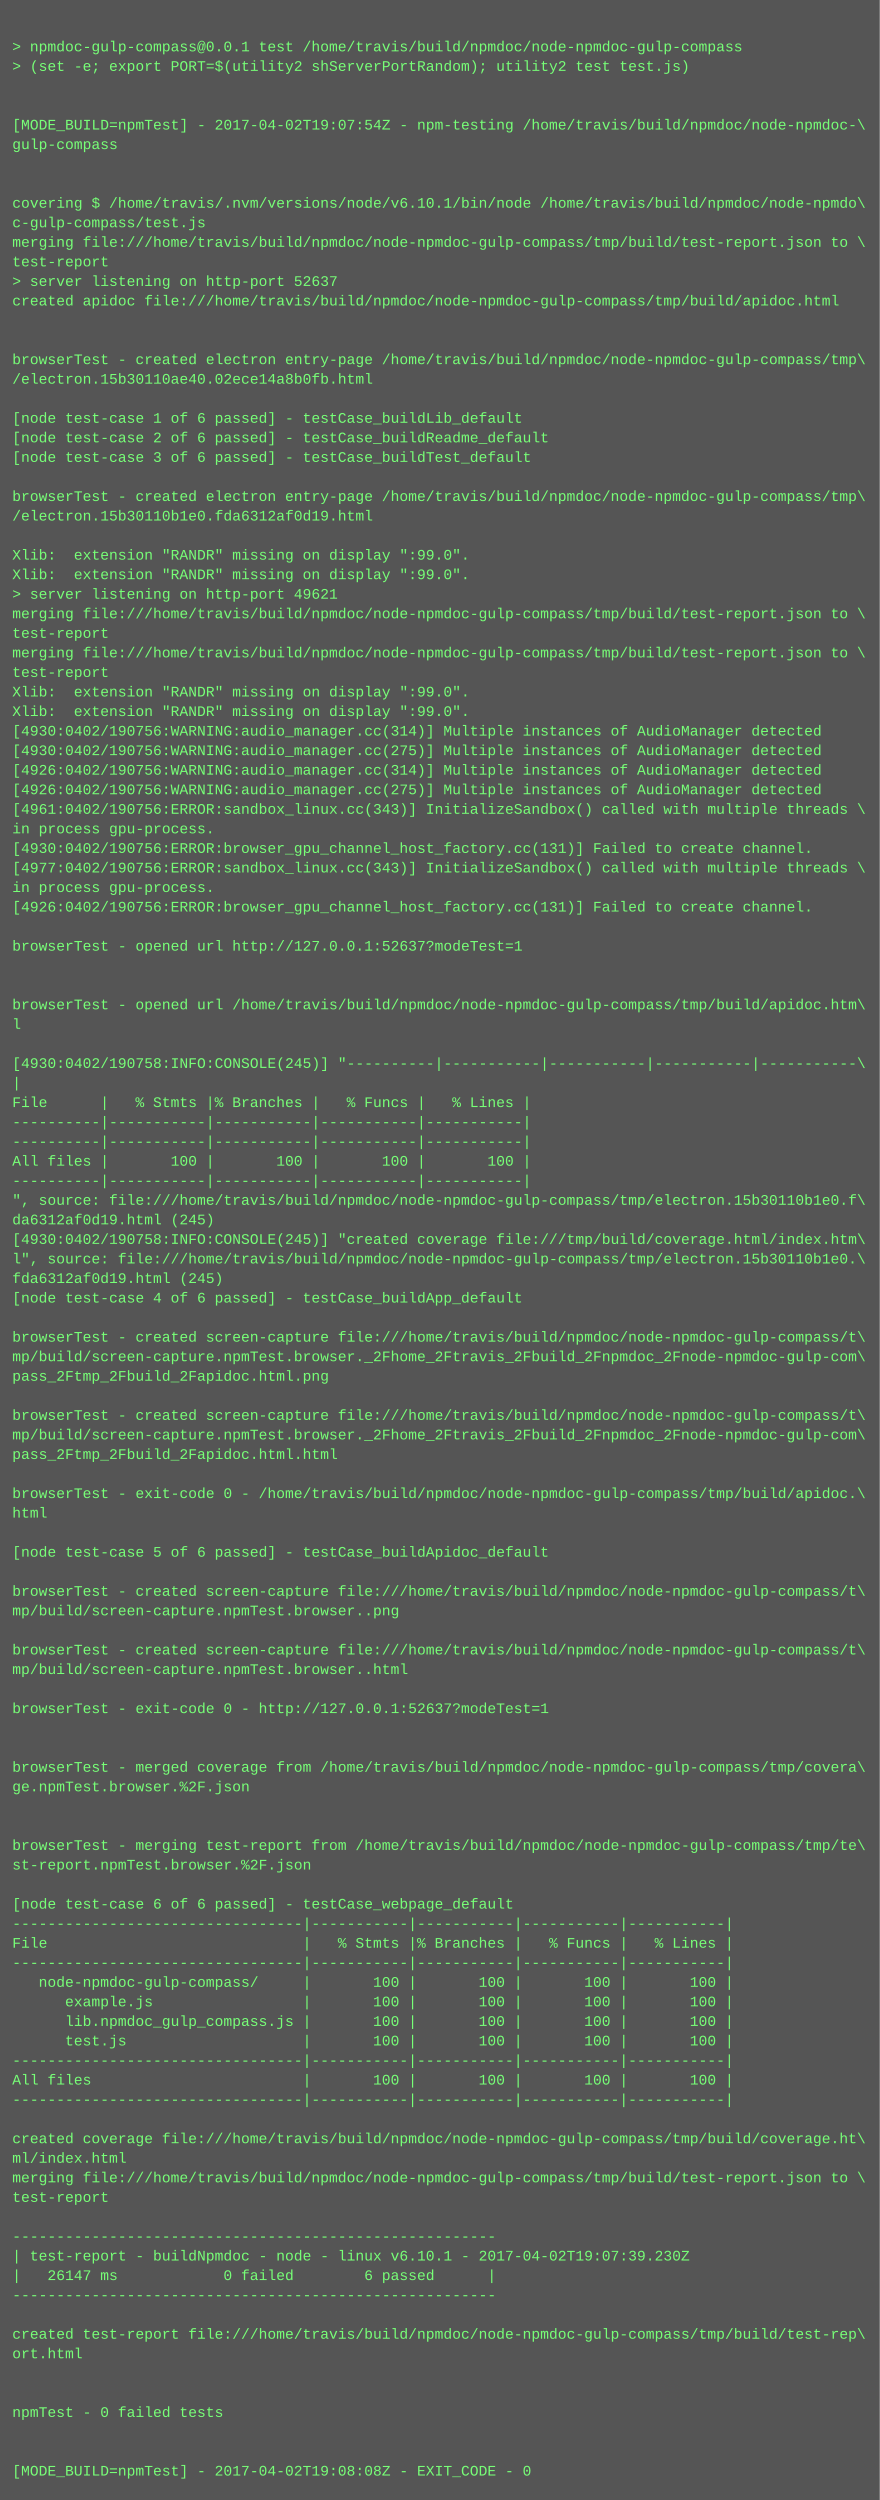
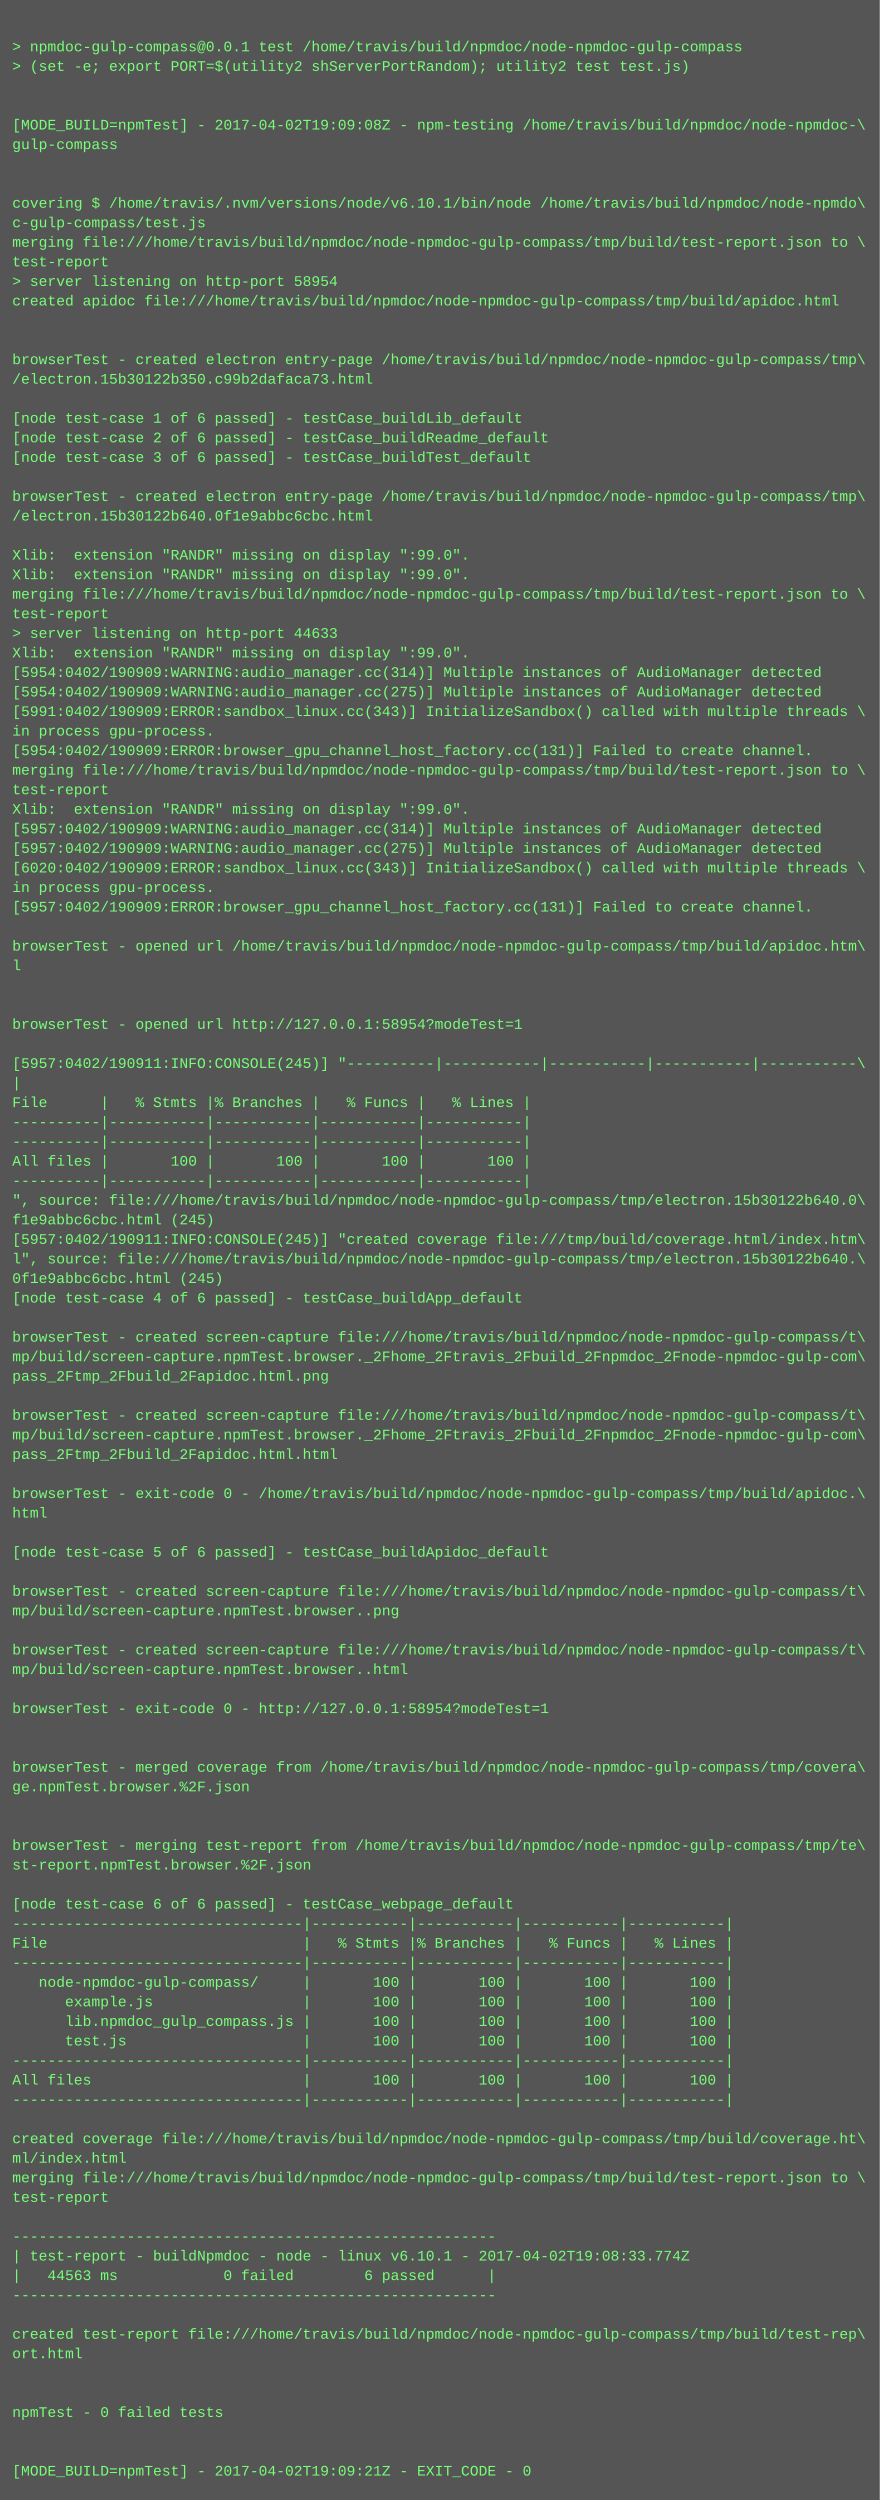
<svg xmlns="http://www.w3.org/2000/svg" height="2046" width="720">
  <rect height="2046" fill="#555" width="720" />
  <text fill="#7f7" font-family="Courier New" font-size="12" xml:space="preserve">
    <tspan x="10" y="26" />
    <tspan x="10" y="42">&gt; npmdoc-gulp-compass@0.0.1 test /home/travis/build/npmdoc/node-npmdoc-gulp-compass</tspan>
    <tspan x="10" y="58">&gt; (set -e; export PORT=$(utility2 shServerPortRandom); utility2 test test.js)</tspan>
    <tspan x="10" y="74" />
    <tspan x="10" y="90" />
-     <tspan x="10" y="106">[MODE_BUILD=npmTest] - 2017-04-02T19:07:54Z - npm-testing /home/travis/build/npmdoc/node-npmdoc-\</tspan>
+     <tspan x="10" y="106">[MODE_BUILD=npmTest] - 2017-04-02T19:09:08Z - npm-testing /home/travis/build/npmdoc/node-npmdoc-\</tspan>
    <tspan x="10" y="122">gulp-compass</tspan>
    <tspan x="10" y="138" />
    <tspan x="10" y="154" />
    <tspan x="10" y="170">covering $ /home/travis/.nvm/versions/node/v6.10.1/bin/node /home/travis/build/npmdoc/node-npmdo\</tspan>
    <tspan x="10" y="186">c-gulp-compass/test.js</tspan>
    <tspan x="10" y="202">merging file:///home/travis/build/npmdoc/node-npmdoc-gulp-compass/tmp/build/test-report.json to \</tspan>
    <tspan x="10" y="218">test-report</tspan>
-     <tspan x="10" y="234">&gt; server listening on http-port 52637</tspan>
+     <tspan x="10" y="234">&gt; server listening on http-port 58954</tspan>
    <tspan x="10" y="250">created apidoc file:///home/travis/build/npmdoc/node-npmdoc-gulp-compass/tmp/build/apidoc.html</tspan>
    <tspan x="10" y="266" />
    <tspan x="10" y="282" />
    <tspan x="10" y="298">browserTest - created electron entry-page /home/travis/build/npmdoc/node-npmdoc-gulp-compass/tmp\</tspan>
-     <tspan x="10" y="314">/electron.15b30110ae40.02ece14a8b0fb.html</tspan>
+     <tspan x="10" y="314">/electron.15b30122b350.c99b2dafaca73.html</tspan>
    <tspan x="10" y="330" />
    <tspan x="10" y="346">[node test-case 1 of 6 passed] - testCase_buildLib_default</tspan>
    <tspan x="10" y="362">[node test-case 2 of 6 passed] - testCase_buildReadme_default</tspan>
    <tspan x="10" y="378">[node test-case 3 of 6 passed] - testCase_buildTest_default</tspan>
    <tspan x="10" y="394" />
    <tspan x="10" y="410">browserTest - created electron entry-page /home/travis/build/npmdoc/node-npmdoc-gulp-compass/tmp\</tspan>
-     <tspan x="10" y="426">/electron.15b30110b1e0.fda6312af0d19.html</tspan>
+     <tspan x="10" y="426">/electron.15b30122b640.0f1e9abbc6cbc.html</tspan>
    <tspan x="10" y="442" />
    <tspan x="10" y="458">Xlib:  extension "RANDR" missing on display ":99.0".</tspan>
    <tspan x="10" y="474">Xlib:  extension "RANDR" missing on display ":99.0".</tspan>
-     <tspan x="10" y="490">&gt; server listening on http-port 49621</tspan>
-     <tspan x="10" y="506">merging file:///home/travis/build/npmdoc/node-npmdoc-gulp-compass/tmp/build/test-report.json to \</tspan>
-     <tspan x="10" y="522">test-report</tspan>
-     <tspan x="10" y="538">merging file:///home/travis/build/npmdoc/node-npmdoc-gulp-compass/tmp/build/test-report.json to \</tspan>
-     <tspan x="10" y="554">test-report</tspan>
-     <tspan x="10" y="570">Xlib:  extension "RANDR" missing on display ":99.0".</tspan>
-     <tspan x="10" y="586">Xlib:  extension "RANDR" missing on display ":99.0".</tspan>
-     <tspan x="10" y="602">[4930:0402/190756:WARNING:audio_manager.cc(314)] Multiple instances of AudioManager detected</tspan>
-     <tspan x="10" y="618">[4930:0402/190756:WARNING:audio_manager.cc(275)] Multiple instances of AudioManager detected</tspan>
-     <tspan x="10" y="634">[4926:0402/190756:WARNING:audio_manager.cc(314)] Multiple instances of AudioManager detected</tspan>
-     <tspan x="10" y="650">[4926:0402/190756:WARNING:audio_manager.cc(275)] Multiple instances of AudioManager detected</tspan>
-     <tspan x="10" y="666">[4961:0402/190756:ERROR:sandbox_linux.cc(343)] InitializeSandbox() called with multiple threads \</tspan>
-     <tspan x="10" y="682">in process gpu-process. </tspan>
-     <tspan x="10" y="698">[4930:0402/190756:ERROR:browser_gpu_channel_host_factory.cc(131)] Failed to create channel.</tspan>
-     <tspan x="10" y="714">[4977:0402/190756:ERROR:sandbox_linux.cc(343)] InitializeSandbox() called with multiple threads \</tspan>
+     <tspan x="10" y="490">merging file:///home/travis/build/npmdoc/node-npmdoc-gulp-compass/tmp/build/test-report.json to \</tspan>
+     <tspan x="10" y="506">test-report</tspan>
+     <tspan x="10" y="522">&gt; server listening on http-port 44633</tspan>
+     <tspan x="10" y="538">Xlib:  extension "RANDR" missing on display ":99.0".</tspan>
+     <tspan x="10" y="554">[5954:0402/190909:WARNING:audio_manager.cc(314)] Multiple instances of AudioManager detected</tspan>
+     <tspan x="10" y="570">[5954:0402/190909:WARNING:audio_manager.cc(275)] Multiple instances of AudioManager detected</tspan>
+     <tspan x="10" y="586">[5991:0402/190909:ERROR:sandbox_linux.cc(343)] InitializeSandbox() called with multiple threads \</tspan>
+     <tspan x="10" y="602">in process gpu-process. </tspan>
+     <tspan x="10" y="618">[5954:0402/190909:ERROR:browser_gpu_channel_host_factory.cc(131)] Failed to create channel.</tspan>
+     <tspan x="10" y="634">merging file:///home/travis/build/npmdoc/node-npmdoc-gulp-compass/tmp/build/test-report.json to \</tspan>
+     <tspan x="10" y="650">test-report</tspan>
+     <tspan x="10" y="666">Xlib:  extension "RANDR" missing on display ":99.0".</tspan>
+     <tspan x="10" y="682">[5957:0402/190909:WARNING:audio_manager.cc(314)] Multiple instances of AudioManager detected</tspan>
+     <tspan x="10" y="698">[5957:0402/190909:WARNING:audio_manager.cc(275)] Multiple instances of AudioManager detected</tspan>
+     <tspan x="10" y="714">[6020:0402/190909:ERROR:sandbox_linux.cc(343)] InitializeSandbox() called with multiple threads \</tspan>
    <tspan x="10" y="730">in process gpu-process. </tspan>
-     <tspan x="10" y="746">[4926:0402/190756:ERROR:browser_gpu_channel_host_factory.cc(131)] Failed to create channel.</tspan>
+     <tspan x="10" y="746">[5957:0402/190909:ERROR:browser_gpu_channel_host_factory.cc(131)] Failed to create channel.</tspan>
    <tspan x="10" y="762" />
-     <tspan x="10" y="778">browserTest - opened url http://127.0.0.1:52637?modeTest=1</tspan>
-     <tspan x="10" y="794" />
+     <tspan x="10" y="778">browserTest - opened url /home/travis/build/npmdoc/node-npmdoc-gulp-compass/tmp/build/apidoc.htm\</tspan>
+     <tspan x="10" y="794">l</tspan>
    <tspan x="10" y="810" />
-     <tspan x="10" y="826">browserTest - opened url /home/travis/build/npmdoc/node-npmdoc-gulp-compass/tmp/build/apidoc.htm\</tspan>
-     <tspan x="10" y="842">l</tspan>
+     <tspan x="10" y="826" />
+     <tspan x="10" y="842">browserTest - opened url http://127.0.0.1:58954?modeTest=1</tspan>
    <tspan x="10" y="858" />
-     <tspan x="10" y="874">[4930:0402/190758:INFO:CONSOLE(245)] "----------|-----------|-----------|-----------|-----------\</tspan>
+     <tspan x="10" y="874">[5957:0402/190911:INFO:CONSOLE(245)] "----------|-----------|-----------|-----------|-----------\</tspan>
    <tspan x="10" y="890">|</tspan>
    <tspan x="10" y="906">File      |   % Stmts |% Branches |   % Funcs |   % Lines |</tspan>
    <tspan x="10" y="922">----------|-----------|-----------|-----------|-----------|</tspan>
    <tspan x="10" y="938">----------|-----------|-----------|-----------|-----------|</tspan>
    <tspan x="10" y="954">All files |       100 |       100 |       100 |       100 |</tspan>
    <tspan x="10" y="970">----------|-----------|-----------|-----------|-----------|</tspan>
-     <tspan x="10" y="986">", source: file:///home/travis/build/npmdoc/node-npmdoc-gulp-compass/tmp/electron.15b30110b1e0.f\</tspan>
-     <tspan x="10" y="1002">da6312af0d19.html (245)</tspan>
-     <tspan x="10" y="1018">[4930:0402/190758:INFO:CONSOLE(245)] "created coverage file:///tmp/build/coverage.html/index.htm\</tspan>
-     <tspan x="10" y="1034">l", source: file:///home/travis/build/npmdoc/node-npmdoc-gulp-compass/tmp/electron.15b30110b1e0.\</tspan>
-     <tspan x="10" y="1050">fda6312af0d19.html (245)</tspan>
+     <tspan x="10" y="986">", source: file:///home/travis/build/npmdoc/node-npmdoc-gulp-compass/tmp/electron.15b30122b640.0\</tspan>
+     <tspan x="10" y="1002">f1e9abbc6cbc.html (245)</tspan>
+     <tspan x="10" y="1018">[5957:0402/190911:INFO:CONSOLE(245)] "created coverage file:///tmp/build/coverage.html/index.htm\</tspan>
+     <tspan x="10" y="1034">l", source: file:///home/travis/build/npmdoc/node-npmdoc-gulp-compass/tmp/electron.15b30122b640.\</tspan>
+     <tspan x="10" y="1050">0f1e9abbc6cbc.html (245)</tspan>
    <tspan x="10" y="1066">[node test-case 4 of 6 passed] - testCase_buildApp_default</tspan>
    <tspan x="10" y="1082" />
    <tspan x="10" y="1098">browserTest - created screen-capture file:///home/travis/build/npmdoc/node-npmdoc-gulp-compass/t\</tspan>
    <tspan x="10" y="1114">mp/build/screen-capture.npmTest.browser._2Fhome_2Ftravis_2Fbuild_2Fnpmdoc_2Fnode-npmdoc-gulp-com\</tspan>
    <tspan x="10" y="1130">pass_2Ftmp_2Fbuild_2Fapidoc.html.png</tspan>
    <tspan x="10" y="1146" />
    <tspan x="10" y="1162">browserTest - created screen-capture file:///home/travis/build/npmdoc/node-npmdoc-gulp-compass/t\</tspan>
    <tspan x="10" y="1178">mp/build/screen-capture.npmTest.browser._2Fhome_2Ftravis_2Fbuild_2Fnpmdoc_2Fnode-npmdoc-gulp-com\</tspan>
    <tspan x="10" y="1194">pass_2Ftmp_2Fbuild_2Fapidoc.html.html</tspan>
    <tspan x="10" y="1210" />
    <tspan x="10" y="1226">browserTest - exit-code 0 - /home/travis/build/npmdoc/node-npmdoc-gulp-compass/tmp/build/apidoc.\</tspan>
    <tspan x="10" y="1242">html</tspan>
    <tspan x="10" y="1258" />
    <tspan x="10" y="1274">[node test-case 5 of 6 passed] - testCase_buildApidoc_default</tspan>
    <tspan x="10" y="1290" />
    <tspan x="10" y="1306">browserTest - created screen-capture file:///home/travis/build/npmdoc/node-npmdoc-gulp-compass/t\</tspan>
    <tspan x="10" y="1322">mp/build/screen-capture.npmTest.browser..png</tspan>
    <tspan x="10" y="1338" />
    <tspan x="10" y="1354">browserTest - created screen-capture file:///home/travis/build/npmdoc/node-npmdoc-gulp-compass/t\</tspan>
    <tspan x="10" y="1370">mp/build/screen-capture.npmTest.browser..html</tspan>
    <tspan x="10" y="1386" />
-     <tspan x="10" y="1402">browserTest - exit-code 0 - http://127.0.0.1:52637?modeTest=1</tspan>
+     <tspan x="10" y="1402">browserTest - exit-code 0 - http://127.0.0.1:58954?modeTest=1</tspan>
    <tspan x="10" y="1418" />
    <tspan x="10" y="1434" />
    <tspan x="10" y="1450">browserTest - merged coverage from /home/travis/build/npmdoc/node-npmdoc-gulp-compass/tmp/covera\</tspan>
    <tspan x="10" y="1466">ge.npmTest.browser.%2F.json</tspan>
    <tspan x="10" y="1482" />
    <tspan x="10" y="1498" />
    <tspan x="10" y="1514">browserTest - merging test-report from /home/travis/build/npmdoc/node-npmdoc-gulp-compass/tmp/te\</tspan>
    <tspan x="10" y="1530">st-report.npmTest.browser.%2F.json</tspan>
    <tspan x="10" y="1546" />
    <tspan x="10" y="1562">[node test-case 6 of 6 passed] - testCase_webpage_default</tspan>
    <tspan x="10" y="1578">---------------------------------|-----------|-----------|-----------|-----------|</tspan>
    <tspan x="10" y="1594">File                             |   % Stmts |% Branches |   % Funcs |   % Lines |</tspan>
    <tspan x="10" y="1610">---------------------------------|-----------|-----------|-----------|-----------|</tspan>
    <tspan x="10" y="1626">   node-npmdoc-gulp-compass/     |       100 |       100 |       100 |       100 |</tspan>
    <tspan x="10" y="1642">      example.js                 |       100 |       100 |       100 |       100 |</tspan>
    <tspan x="10" y="1658">      lib.npmdoc_gulp_compass.js |       100 |       100 |       100 |       100 |</tspan>
    <tspan x="10" y="1674">      test.js                    |       100 |       100 |       100 |       100 |</tspan>
    <tspan x="10" y="1690">---------------------------------|-----------|-----------|-----------|-----------|</tspan>
    <tspan x="10" y="1706">All files                        |       100 |       100 |       100 |       100 |</tspan>
    <tspan x="10" y="1722">---------------------------------|-----------|-----------|-----------|-----------|</tspan>
    <tspan x="10" y="1738" />
    <tspan x="10" y="1754">created coverage file:///home/travis/build/npmdoc/node-npmdoc-gulp-compass/tmp/build/coverage.ht\</tspan>
    <tspan x="10" y="1770">ml/index.html</tspan>
    <tspan x="10" y="1786">merging file:///home/travis/build/npmdoc/node-npmdoc-gulp-compass/tmp/build/test-report.json to \</tspan>
    <tspan x="10" y="1802">test-report</tspan>
    <tspan x="10" y="1818" />
    <tspan x="10" y="1834">-------------------------------------------------------</tspan>
-     <tspan x="10" y="1850">| test-report - buildNpmdoc - node - linux v6.10.1 - 2017-04-02T19:07:39.230Z</tspan>
-     <tspan x="10" y="1866">|   26147 ms            0 failed        6 passed      |</tspan>
+     <tspan x="10" y="1850">| test-report - buildNpmdoc - node - linux v6.10.1 - 2017-04-02T19:08:33.774Z</tspan>
+     <tspan x="10" y="1866">|   44563 ms            0 failed        6 passed      |</tspan>
    <tspan x="10" y="1882">-------------------------------------------------------</tspan>
    <tspan x="10" y="1898" />
    <tspan x="10" y="1914">created test-report file:///home/travis/build/npmdoc/node-npmdoc-gulp-compass/tmp/build/test-rep\</tspan>
    <tspan x="10" y="1930">ort.html</tspan>
    <tspan x="10" y="1946" />
    <tspan x="10" y="1962" />
    <tspan x="10" y="1978">npmTest - 0 failed tests</tspan>
    <tspan x="10" y="1994" />
    <tspan x="10" y="2010" />
-     <tspan x="10" y="2026">[MODE_BUILD=npmTest] - 2017-04-02T19:08:08Z - EXIT_CODE - 0</tspan>
+     <tspan x="10" y="2026">[MODE_BUILD=npmTest] - 2017-04-02T19:09:21Z - EXIT_CODE - 0</tspan>
  </text>
</svg>
